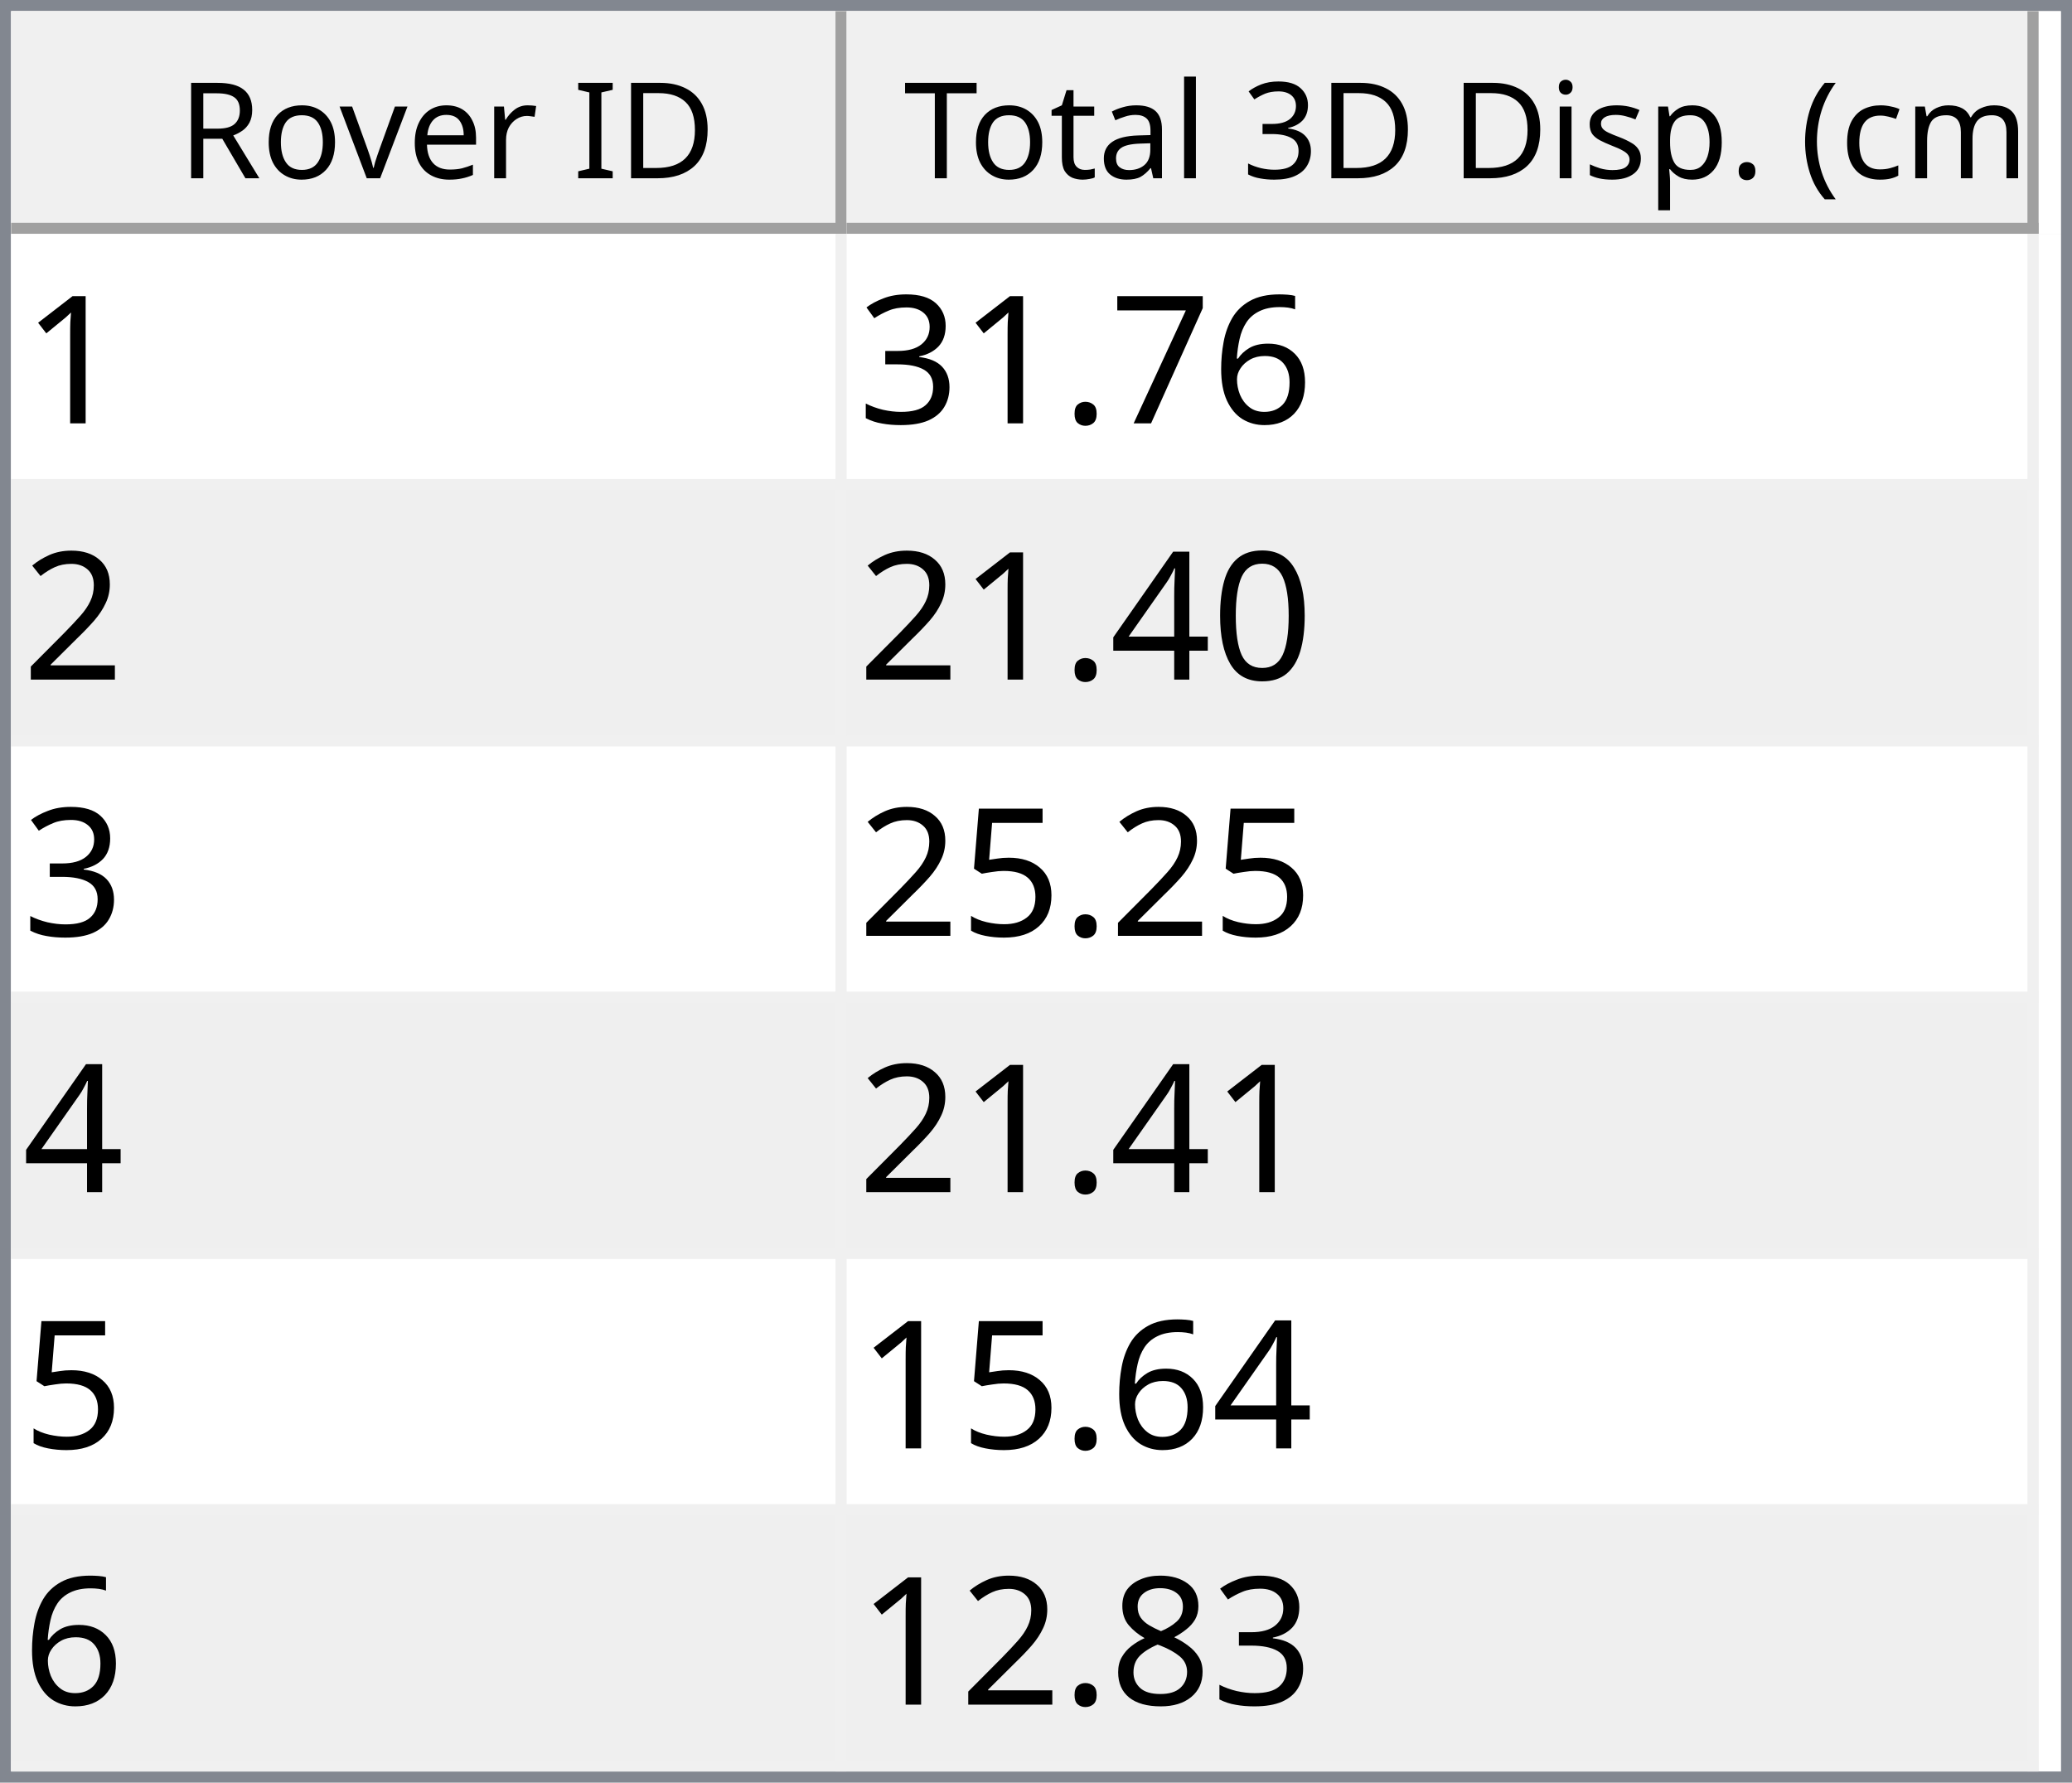
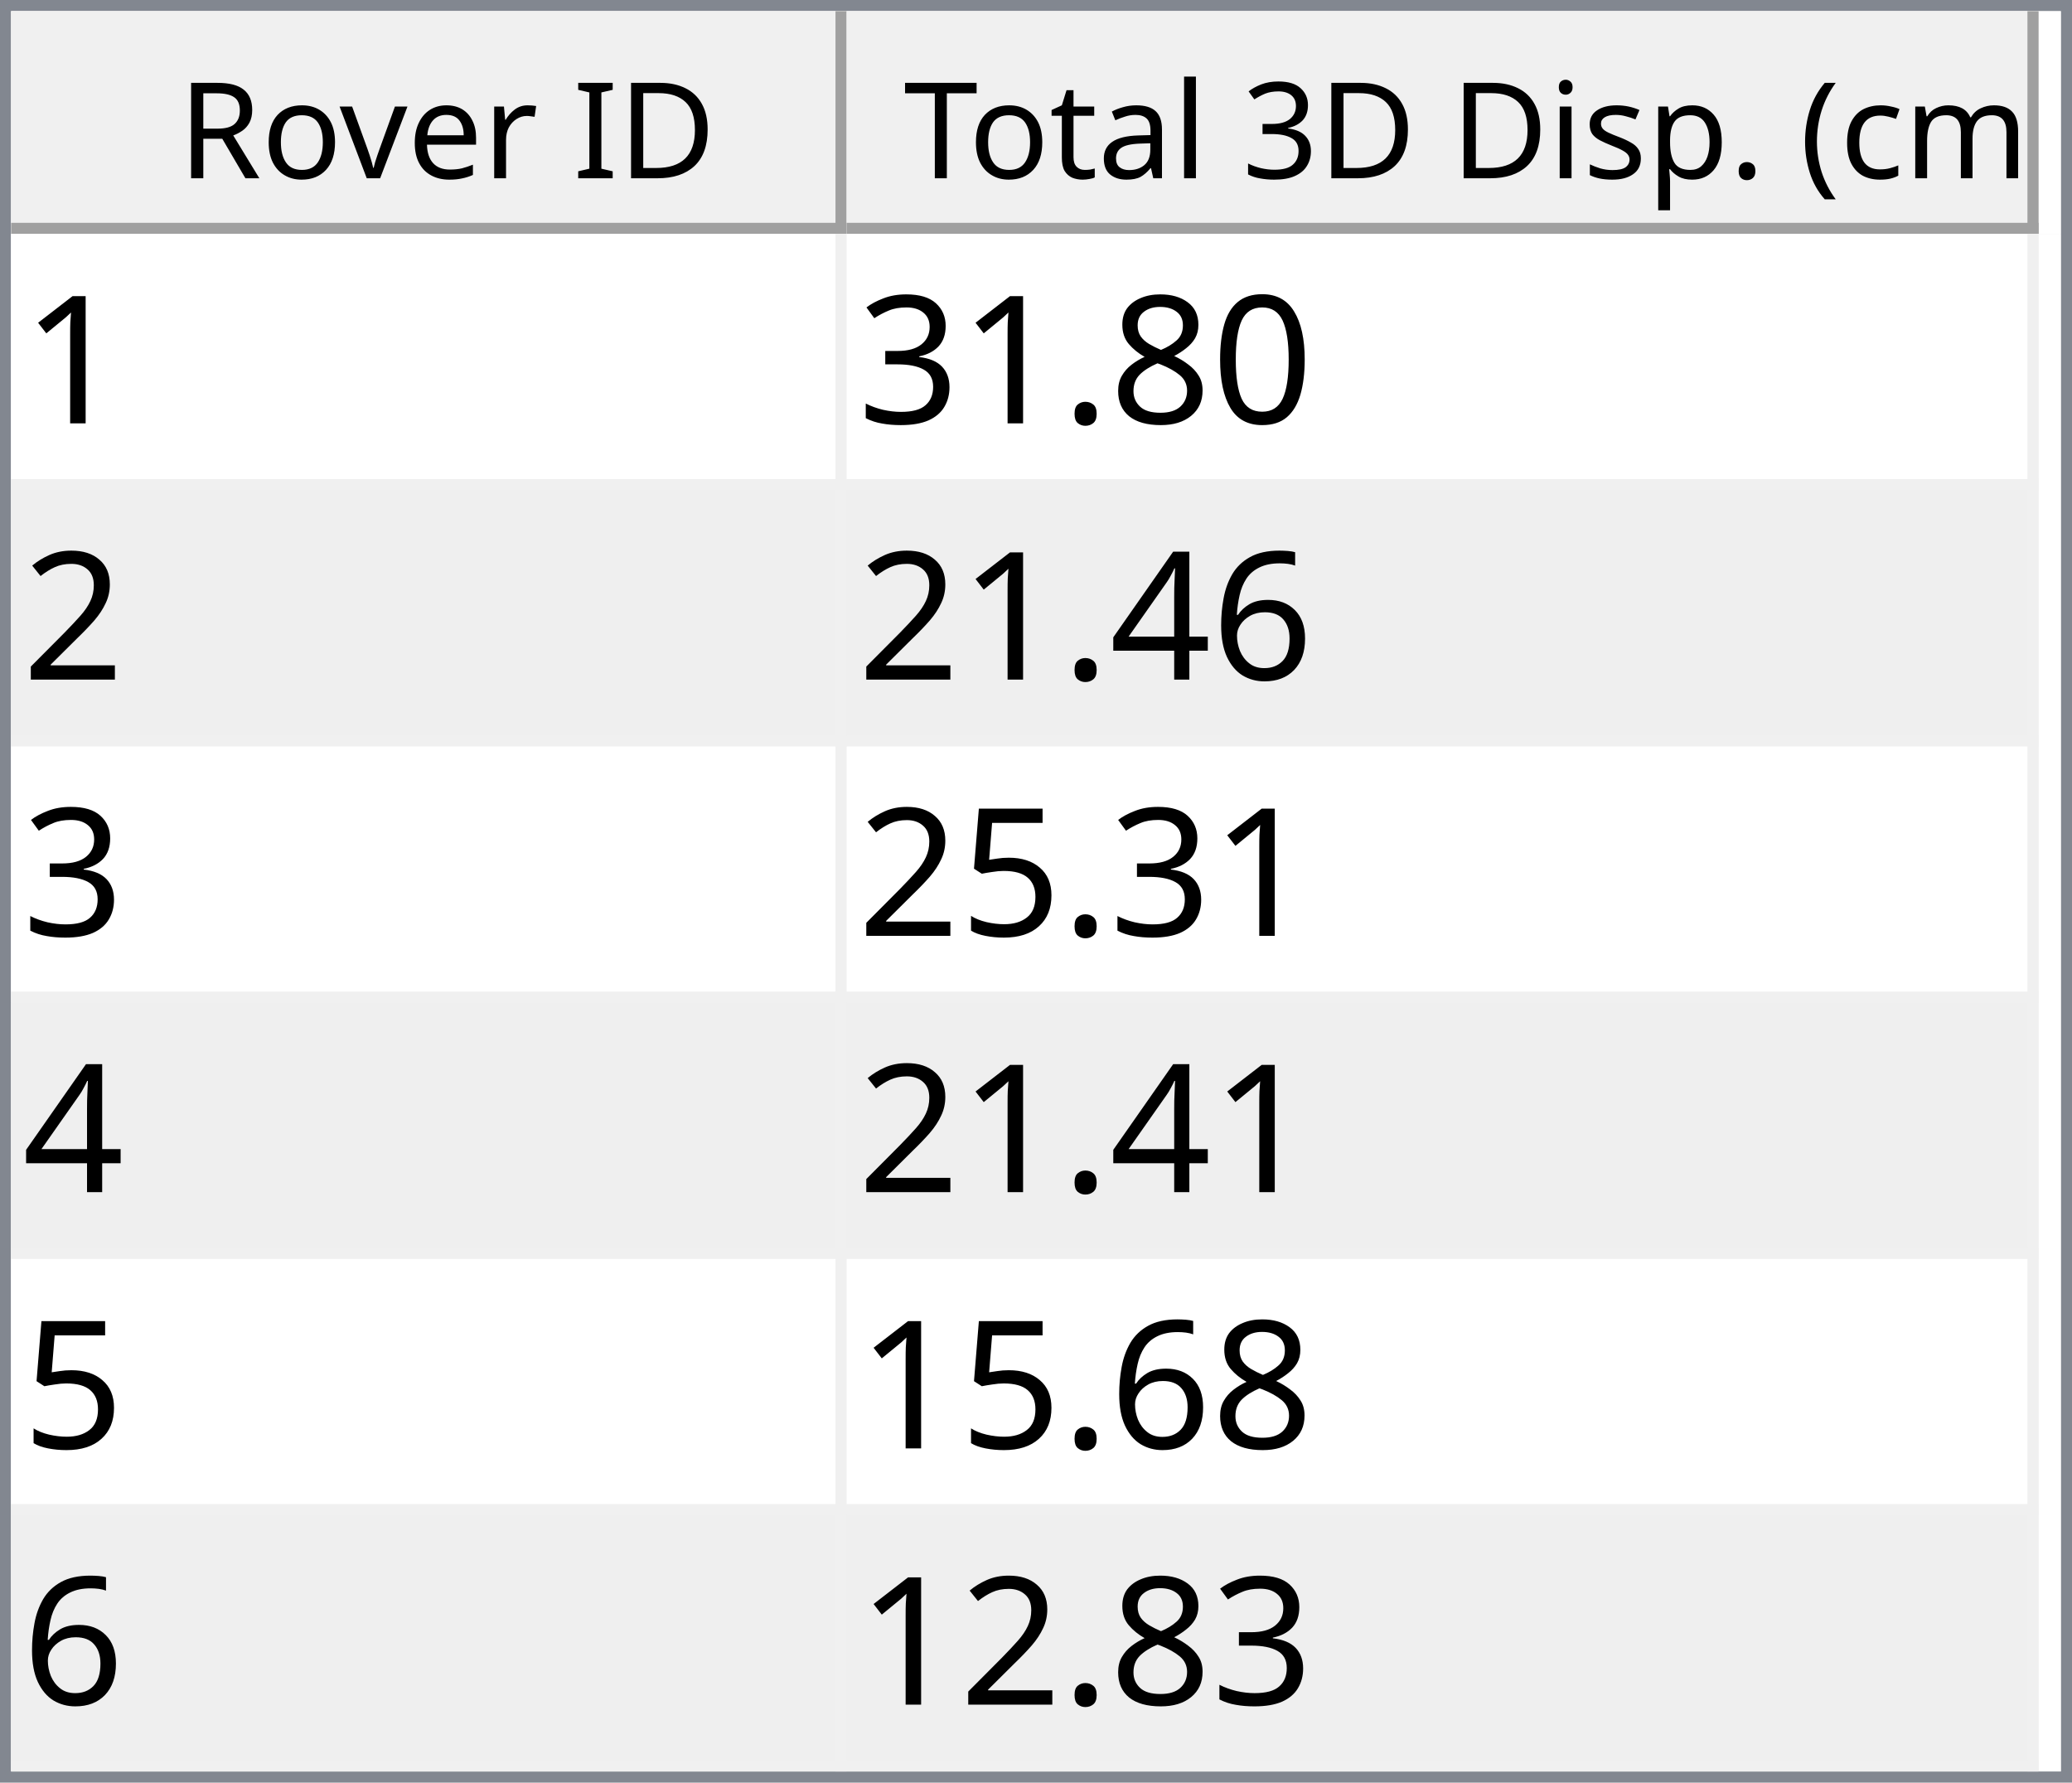
<svg xmlns="http://www.w3.org/2000/svg" style="fill-opacity:1; color-rendering:auto; color-interpolation:auto; text-rendering:auto; stroke:black; stroke-linecap:square; stroke-miterlimit:10; shape-rendering:auto; stroke-opacity:1; fill:black; stroke-dasharray:none; font-weight:normal; stroke-width:1; font-family:'Dialog'; font-style:normal; stroke-linejoin:miter; font-size:12px; stroke-dashoffset:0; image-rendering:auto;" width="186" height="160">
  <defs id="genericDefs" />
  <g>
    <defs id="defs1">
      <clipPath clipPathUnits="userSpaceOnUse" id="clipPath1">
        <path d="M0 0 L186 0 L186 160 L0 160 L0 0 Z" />
      </clipPath>
      <clipPath clipPathUnits="userSpaceOnUse" id="clipPath2">
        <path d="M0 0 L0 160 L186 160 L186 0 Z" />
      </clipPath>
      <clipPath clipPathUnits="userSpaceOnUse" id="clipPath3">
        <path d="M0 0 L0 20 L184 20 L184 0 Z" />
      </clipPath>
      <clipPath clipPathUnits="userSpaceOnUse" id="clipPath4">
        <path d="M0 0 L0 20 L75 20 L75 0 Z" />
      </clipPath>
      <clipPath clipPathUnits="userSpaceOnUse" id="clipPath5">
        <path d="M1 1 L1 19 L74 19 L74 1 Z" />
      </clipPath>
      <clipPath clipPathUnits="userSpaceOnUse" id="clipPath6">
        <path d="M0 0 L0 18 L73 18 L73 0 Z" />
      </clipPath>
      <clipPath clipPathUnits="userSpaceOnUse" id="clipPath7">
        <path d="M-0.5 -0.5 L-0.5 19.5 L74.5 19.5 L74.5 -0.5 Z" />
      </clipPath>
      <clipPath clipPathUnits="userSpaceOnUse" id="clipPath8">
        <path d="M0 0 L0 20 L107 20 L107 0 Z" />
      </clipPath>
      <clipPath clipPathUnits="userSpaceOnUse" id="clipPath9">
        <path d="M1 1 L1 19 L106 19 L106 1 Z" />
      </clipPath>
      <clipPath clipPathUnits="userSpaceOnUse" id="clipPath10">
        <path d="M0 0 L0 18 L105 18 L105 0 Z" />
      </clipPath>
      <clipPath clipPathUnits="userSpaceOnUse" id="clipPath11">
        <path d="M-0.5 -0.5 L-0.5 19.5 L106.5 19.5 L106.5 -0.5 Z" />
      </clipPath>
      <clipPath clipPathUnits="userSpaceOnUse" id="clipPath12">
        <path d="M0 0 L0 138 L184 138 L184 0 Z" />
      </clipPath>
      <clipPath clipPathUnits="userSpaceOnUse" id="clipPath13">
        <path d="M0 0 L0 138 L182 138 L182 0 Z" />
      </clipPath>
      <clipPath clipPathUnits="userSpaceOnUse" id="clipPath14">
        <path d="M-0.5 -0.5 L-0.5 137.5 L181.5 137.5 L181.5 -0.5 Z" />
      </clipPath>
      <clipPath clipPathUnits="userSpaceOnUse" id="clipPath15">
        <path d="M0 0 L0 22 L74 22 L74 0 Z" />
      </clipPath>
      <clipPath clipPathUnits="userSpaceOnUse" id="clipPath16">
        <path d="M0 0 L0 22 L106 22 L106 0 Z" />
      </clipPath>
      <font horiz-adv-x="64.551" id="font1">
        <font-face ascent="107.91" descent="25.098" units-per-em="100" style="font-style:normal; font-family:Segoe UI; font-weight:normal;" />
        <missing-glyph horiz-adv-x="64.551" d="M8.109 0 L8.109 68.266 L56.453 68.266 L56.453 0 L8.109 0 ZM15.328 7.234 L49.219 7.234 L49.219 61.031 L15.328 61.031 L15.328 7.234 Z" />
        <glyph unicode="D" horiz-adv-x="70.117" d="M9.188 0 L9.188 70.016 L28.516 70.016 Q65.531 70.016 65.531 35.891 Q65.531 19.672 55.25 9.836 Q44.969 0 27.734 0 L9.188 0 ZM17.391 62.594 L17.391 7.422 L27.828 7.422 Q41.609 7.422 49.273 14.797 Q56.938 22.172 56.938 35.688 Q56.938 62.594 28.328 62.594 L17.391 62.594 Z" />
        <glyph unicode="I" horiz-adv-x="26.611" d="M17.391 0 L9.188 0 L9.188 70.016 L17.391 70.016 L17.391 0 Z" />
        <glyph unicode=" " horiz-adv-x="27.393" d="" />
        <glyph unicode="r" horiz-adv-x="34.766" d="M34.188 41.891 Q32.078 43.5 28.125 43.5 Q23 43.5 19.555 38.672 Q16.109 33.844 16.109 25.484 L16.109 0 L8.109 0 L8.109 50 L16.109 50 L16.109 39.703 L16.312 39.703 Q18.016 44.969 21.531 47.922 Q25.047 50.875 29.391 50.875 Q32.516 50.875 34.188 50.203 L34.188 41.891 Z" />
        <glyph unicode="e" horiz-adv-x="52.295" d="M48.297 23 L12.984 23 Q13.188 14.656 17.484 10.109 Q21.781 5.562 29.297 5.562 Q37.75 5.562 44.828 11.141 L44.828 3.609 Q38.234 -1.172 27.391 -1.172 Q16.797 -1.172 10.742 5.641 Q4.688 12.453 4.688 24.812 Q4.688 36.469 11.305 43.82 Q17.922 51.172 27.734 51.172 Q37.547 51.172 42.922 44.828 Q48.297 38.484 48.297 27.203 L48.297 23 ZM40.094 29.781 Q40.047 36.719 36.75 40.578 Q33.453 44.438 27.594 44.438 Q21.922 44.438 17.969 40.383 Q14.016 36.328 13.094 29.781 L40.094 29.781 Z" />
        <glyph unicode="v" horiz-adv-x="47.9" d="M47.406 50 L27.484 0 L19.625 0 L0.688 50 L9.469 50 L22.172 13.672 Q23.578 9.672 23.922 6.688 L24.125 6.688 Q24.609 10.453 25.688 13.484 L38.969 50 L47.406 50 Z" />
        <glyph unicode="o" horiz-adv-x="58.594" d="M29 -1.172 Q17.922 -1.172 11.305 5.836 Q4.688 12.844 4.688 24.422 Q4.688 37.016 11.57 44.094 Q18.453 51.172 30.172 51.172 Q41.359 51.172 47.633 44.289 Q53.906 37.406 53.906 25.203 Q53.906 13.234 47.141 6.031 Q40.375 -1.172 29 -1.172 ZM29.594 44.438 Q21.875 44.438 17.383 39.188 Q12.891 33.938 12.891 24.703 Q12.891 15.828 17.43 10.695 Q21.969 5.562 29.594 5.562 Q37.359 5.562 41.531 10.594 Q45.703 15.625 45.703 24.906 Q45.703 34.281 41.531 39.359 Q37.359 44.438 29.594 44.438 Z" />
        <glyph unicode="R" horiz-adv-x="59.814" d="M59.375 0 L49.609 0 L37.891 19.625 Q36.281 22.359 34.766 24.289 Q33.25 26.219 31.664 27.438 Q30.078 28.656 28.25 29.219 Q26.422 29.781 24.125 29.781 L17.391 29.781 L17.391 0 L9.188 0 L9.188 70.016 L30.078 70.016 Q34.672 70.016 38.555 68.867 Q42.438 67.719 45.289 65.375 Q48.141 63.031 49.758 59.547 Q51.375 56.062 51.375 51.375 Q51.375 47.703 50.273 44.656 Q49.172 41.609 47.148 39.211 Q45.125 36.812 42.266 35.133 Q39.406 33.453 35.844 32.516 L35.844 32.328 Q37.594 31.547 38.891 30.547 Q40.188 29.547 41.359 28.18 Q42.531 26.812 43.68 25.078 Q44.828 23.344 46.234 21.047 L59.375 0 ZM17.391 62.594 L17.391 37.203 L28.516 37.203 Q31.594 37.203 34.203 38.133 Q36.812 39.062 38.719 40.797 Q40.625 42.531 41.703 45.047 Q42.781 47.562 42.781 50.688 Q42.781 56.297 39.141 59.445 Q35.5 62.594 28.609 62.594 L17.391 62.594 Z" />
        <glyph unicode=")" horiz-adv-x="30.176" d="M8.297 -15.922 L1.172 -15.922 Q16.406 2.344 16.406 26.812 Q16.406 51.469 1.078 70.016 L8.297 70.016 Q23.531 52.156 23.531 26.703 Q23.531 1.375 8.297 -15.922 Z" />
        <glyph unicode="m" horiz-adv-x="86.133" d="M79.109 0 L71.094 0 L71.094 28.719 Q71.094 37.016 68.531 40.727 Q65.969 44.438 59.906 44.438 Q54.781 44.438 51.195 39.75 Q47.609 35.062 47.609 28.516 L47.609 0 L39.594 0 L39.594 29.688 Q39.594 44.438 28.219 44.438 Q22.953 44.438 19.531 40.016 Q16.109 35.594 16.109 28.516 L16.109 0 L8.109 0 L8.109 50 L16.109 50 L16.109 42.094 L16.312 42.094 Q21.625 51.172 31.844 51.172 Q36.969 51.172 40.773 48.312 Q44.578 45.453 46 40.828 Q51.562 51.172 62.594 51.172 Q79.109 51.172 79.109 30.812 L79.109 0 Z" />
        <glyph unicode="c" horiz-adv-x="46.191" d="M42.188 2.297 Q36.422 -1.172 28.516 -1.172 Q17.828 -1.172 11.258 5.789 Q4.688 12.75 4.688 23.828 Q4.688 36.188 11.766 43.68 Q18.844 51.172 30.672 51.172 Q37.25 51.172 42.281 48.734 L42.281 40.531 Q36.719 44.438 30.375 44.438 Q22.703 44.438 17.797 38.945 Q12.891 33.453 12.891 24.516 Q12.891 15.719 17.508 10.641 Q22.125 5.562 29.891 5.562 Q36.422 5.562 42.188 9.906 L42.188 2.297 Z" />
        <glyph unicode="(" horiz-adv-x="30.176" d="M29.109 -15.922 L21.969 -15.922 Q6.844 1.375 6.844 26.703 Q6.844 52.156 21.969 70.016 L29.203 70.016 Q13.875 51.469 13.875 26.812 Q13.875 2.344 29.109 -15.922 Z" />
        <glyph unicode="." horiz-adv-x="21.68" d="M10.891 -1.078 Q8.641 -1.078 7.055 0.539 Q5.469 2.156 5.469 4.391 Q5.469 6.641 7.055 8.273 Q8.641 9.906 10.891 9.906 Q13.188 9.906 14.797 8.273 Q16.406 6.641 16.406 4.391 Q16.406 2.156 14.797 0.539 Q13.188 -1.078 10.891 -1.078 Z" />
        <glyph unicode="p" horiz-adv-x="58.789" d="M16.312 7.234 L16.109 7.234 L16.109 -23 L8.109 -23 L8.109 50 L16.109 50 L16.109 41.219 L16.312 41.219 Q22.219 51.172 33.594 51.172 Q43.266 51.172 48.688 44.461 Q54.109 37.75 54.109 26.469 Q54.109 13.922 48 6.375 Q41.891 -1.172 31.297 -1.172 Q21.578 -1.172 16.312 7.234 ZM16.109 27.391 L16.109 20.406 Q16.109 14.203 20.141 9.883 Q24.172 5.562 30.375 5.562 Q37.641 5.562 41.773 11.133 Q45.906 16.703 45.906 26.609 Q45.906 34.969 42.047 39.703 Q38.188 44.438 31.594 44.438 Q24.609 44.438 20.359 39.578 Q16.109 34.719 16.109 27.391 Z" />
        <glyph unicode="s" horiz-adv-x="42.432" d="M5.078 1.812 L5.078 10.406 Q11.625 5.562 19.484 5.562 Q30.031 5.562 30.031 12.594 Q30.031 14.594 29.125 15.992 Q28.219 17.391 26.68 18.461 Q25.141 19.531 23.07 20.383 Q21 21.234 18.609 22.172 Q15.281 23.484 12.766 24.828 Q10.25 26.172 8.57 27.859 Q6.891 29.547 6.031 31.695 Q5.172 33.844 5.172 36.719 Q5.172 40.234 6.789 42.945 Q8.406 45.656 11.086 47.484 Q13.766 49.312 17.211 50.242 Q20.656 51.172 24.312 51.172 Q30.812 51.172 35.938 48.922 L35.938 40.828 Q30.422 44.438 23.25 44.438 Q21 44.438 19.195 43.922 Q17.391 43.406 16.094 42.477 Q14.797 41.547 14.086 40.258 Q13.375 38.969 13.375 37.406 Q13.375 35.453 14.086 34.133 Q14.797 32.812 16.164 31.789 Q17.531 30.766 19.484 29.938 Q21.438 29.109 23.922 28.125 Q27.25 26.859 29.883 25.516 Q32.516 24.172 34.375 22.484 Q36.234 20.797 37.234 18.602 Q38.234 16.406 38.234 13.375 Q38.234 9.672 36.602 6.938 Q34.969 4.203 32.234 2.398 Q29.5 0.594 25.93 -0.289 Q22.359 -1.172 18.453 -1.172 Q10.75 -1.172 5.078 1.812 Z" />
        <glyph unicode="i" horiz-adv-x="24.219" d="M12.203 62.703 Q10.062 62.703 8.547 64.164 Q7.031 65.625 7.031 67.875 Q7.031 70.125 8.547 71.609 Q10.062 73.094 12.203 73.094 Q14.406 73.094 15.945 71.609 Q17.484 70.125 17.484 67.875 Q17.484 65.719 15.945 64.211 Q14.406 62.703 12.203 62.703 ZM16.109 0 L8.109 0 L8.109 50 L16.109 50 L16.109 0 Z" />
        <glyph unicode="3" horiz-adv-x="53.906" d="M46.531 19.828 Q46.531 15.094 44.75 11.211 Q42.969 7.328 39.719 4.57 Q36.469 1.812 31.93 0.297 Q27.391 -1.219 21.922 -1.219 Q11.922 -1.219 6 2.594 L6 11.188 Q13.094 5.609 22.219 5.609 Q25.875 5.609 28.828 6.539 Q31.781 7.469 33.906 9.227 Q36.031 10.984 37.18 13.477 Q38.328 15.969 38.328 19.094 Q38.328 32.812 18.797 32.812 L12.984 32.812 L12.984 39.594 L18.5 39.594 Q35.797 39.594 35.797 52.484 Q35.797 64.406 22.609 64.406 Q15.188 64.406 8.688 59.422 L8.688 67.188 Q15.375 71.188 24.609 71.188 Q29 71.188 32.57 69.969 Q36.141 68.75 38.68 66.555 Q41.219 64.359 42.609 61.281 Q44 58.203 44 54.5 Q44 40.672 30.031 36.719 L30.031 36.531 Q33.594 36.141 36.625 34.797 Q39.656 33.453 41.852 31.305 Q44.047 29.156 45.289 26.25 Q46.531 23.344 46.531 19.828 Z" />
        <glyph unicode="l" horiz-adv-x="24.219" d="M16.109 0 L8.109 0 L8.109 74.031 L16.109 74.031 L16.109 0 Z" />
        <glyph unicode="a" horiz-adv-x="50.879" d="M43.891 0 L35.891 0 L35.891 7.812 L35.688 7.812 Q30.469 -1.172 20.312 -1.172 Q12.844 -1.172 8.617 2.781 Q4.391 6.734 4.391 13.281 Q4.391 27.297 20.906 29.594 L35.891 31.688 Q35.891 44.438 25.594 44.438 Q16.547 44.438 9.281 38.281 L9.281 46.484 Q16.656 51.172 26.266 51.172 Q43.891 51.172 43.891 32.516 L43.891 0 ZM35.891 25.297 L23.828 23.641 Q18.266 22.859 15.43 20.875 Q12.594 18.891 12.594 13.875 Q12.594 10.203 15.211 7.883 Q17.828 5.562 22.172 5.562 Q28.125 5.562 32.008 9.742 Q35.891 13.922 35.891 20.312 L35.891 25.297 Z" />
        <glyph unicode="t" horiz-adv-x="33.887" d="M31.297 0.484 Q28.469 -1.078 23.828 -1.078 Q10.688 -1.078 10.688 13.578 L10.688 43.172 L2.094 43.172 L2.094 50 L10.688 50 L10.688 62.203 L18.703 64.797 L18.703 50 L31.297 50 L31.297 43.172 L18.703 43.172 L18.703 14.984 Q18.703 9.969 20.414 7.82 Q22.125 5.672 26.078 5.672 Q29.109 5.672 31.297 7.328 L31.297 0.484 Z" />
        <glyph unicode="T" horiz-adv-x="52.393" d="M50.594 62.594 L30.375 62.594 L30.375 0 L22.172 0 L22.172 62.594 L2 62.594 L2 70.016 L50.594 70.016 L50.594 62.594 Z" />
      </font>
      <font horiz-adv-x="75.0" id="font2">
        <font-face ascent="100.537" descent="21.973" units-per-em="100" style="font-style:normal; font-family:sans-serif; font-weight:normal;" />
        <missing-glyph horiz-adv-x="75.0" d="M12.5 0 L12.5 62.5 L62.5 62.5 L62.5 0 L12.5 0 ZM14.062 1.562 L60.938 1.562 L60.938 60.938 L14.062 60.938 L14.062 1.562 Z" />
        <glyph unicode="1" horiz-adv-x="55.615" d="M37.25 0 L28.469 0 L28.469 56 Q25.297 52.984 20.141 49.953 Q14.984 46.922 10.891 45.406 L10.891 53.906 Q18.266 57.375 23.781 62.305 Q29.297 67.234 31.594 71.875 L37.25 71.875 L37.25 0 Z" />
-         <glyph unicode="6" horiz-adv-x="55.615" d="M49.75 54.047 L41.016 53.375 Q39.844 58.547 37.703 60.891 Q34.125 64.656 28.906 64.656 Q24.703 64.656 21.531 62.312 Q17.391 59.281 14.992 53.469 Q12.594 47.656 12.5 36.922 Q15.672 41.75 20.266 44.094 Q24.859 46.438 29.891 46.438 Q38.672 46.438 44.852 39.969 Q51.031 33.5 51.031 23.25 Q51.031 16.5 48.125 10.719 Q45.219 4.938 40.141 1.859 Q35.062 -1.219 28.609 -1.219 Q17.625 -1.219 10.695 6.859 Q3.766 14.938 3.766 33.5 Q3.766 54.25 11.422 63.672 Q18.109 71.875 29.438 71.875 Q37.891 71.875 43.289 67.141 Q48.688 62.406 49.75 54.047 ZM13.875 23.188 Q13.875 18.656 15.797 14.508 Q17.719 10.359 21.188 8.18 Q24.656 6 28.469 6 Q34.031 6 38.039 10.492 Q42.047 14.984 42.047 22.703 Q42.047 30.125 38.086 34.398 Q34.125 38.672 28.125 38.672 Q22.172 38.672 18.023 34.398 Q13.875 30.125 13.875 23.188 Z" />
-         <glyph unicode="7" horiz-adv-x="55.615" d="M4.734 62.203 L4.734 70.656 L51.078 70.656 L51.078 63.812 Q44.234 56.547 37.523 44.484 Q30.812 32.422 27.156 19.672 Q24.516 10.688 23.781 0 L14.75 0 Q14.891 8.453 18.062 20.414 Q21.234 32.375 27.172 43.484 Q33.109 54.594 39.797 62.203 L4.734 62.203 Z" />
+         <glyph unicode="0" horiz-adv-x="55.615" d="M4.156 35.297 Q4.156 48 6.766 55.742 Q9.375 63.484 14.523 67.68 Q19.672 71.875 27.484 71.875 Q33.25 71.875 37.594 69.555 Q41.938 67.234 44.773 62.867 Q47.609 58.5 49.219 52.227 Q50.828 45.953 50.828 35.297 Q50.828 22.703 48.242 14.969 Q45.656 7.234 40.508 3.008 Q35.359 -1.219 27.484 -1.219 Q17.141 -1.219 11.234 6.203 Q4.156 15.141 4.156 35.297 ZM13.188 35.297 Q13.188 17.672 17.312 11.836 Q21.438 6 27.484 6 Q33.547 6 37.672 11.859 Q41.797 17.719 41.797 35.297 Q41.797 52.984 37.672 58.789 Q33.547 64.594 27.391 64.594 Q21.344 64.594 17.719 59.469 Q13.188 52.938 13.188 35.297 Z" />
+         <glyph unicode="8" horiz-adv-x="55.615" d="M17.672 38.812 Q12.203 40.828 9.57 44.539 Q6.938 48.25 6.938 53.422 Q6.938 61.234 12.555 66.555 Q18.172 71.875 27.484 71.875 Q36.859 71.875 42.578 66.43 Q48.297 60.984 48.297 53.172 Q48.297 48.188 45.68 44.508 Q43.062 40.828 37.75 38.812 Q44.344 36.672 47.781 31.883 Q51.219 27.094 51.219 20.453 Q51.219 11.281 44.727 5.031 Q38.234 -1.219 27.641 -1.219 Q17.047 -1.219 10.547 5.055 Q4.047 11.328 4.047 20.703 Q4.047 27.688 7.594 32.398 Q11.141 37.109 17.672 38.812 ZM15.922 53.719 Q15.922 48.641 19.195 45.414 Q22.469 42.188 27.688 42.188 Q32.766 42.188 36.016 45.383 Q39.266 48.578 39.266 53.219 Q39.266 58.062 35.914 61.359 Q32.562 64.656 27.594 64.656 Q22.562 64.656 19.242 61.43 Q15.922 58.203 15.922 53.719 ZM13.094 20.656 Q13.094 16.891 14.875 13.375 Q16.656 9.859 20.172 7.93 Q23.688 6 27.734 6 Q34.031 6 38.133 10.055 Q42.234 14.109 42.234 20.359 Q42.234 26.703 38.016 30.859 Q33.797 35.016 27.438 35.016 Q21.234 35.016 17.164 30.914 Q13.094 26.812 13.094 20.656 Z" />
        <glyph unicode="." horiz-adv-x="27.783" d="M9.078 0 L9.078 10.016 L19.094 10.016 L19.094 0 L9.078 0 Z" />
        <glyph unicode="3" horiz-adv-x="55.615" d="M4.203 18.891 L12.984 20.062 Q14.5 12.594 18.141 9.297 Q21.781 6 27 6 Q33.203 6 37.477 10.297 Q41.75 14.594 41.75 20.953 Q41.75 27 37.797 30.93 Q33.844 34.859 27.734 34.859 Q25.25 34.859 21.531 33.891 L22.516 41.609 Q23.391 41.5 23.922 41.5 Q29.547 41.5 34.039 44.43 Q38.531 47.359 38.531 53.469 Q38.531 58.297 35.258 61.477 Q31.984 64.656 26.812 64.656 Q21.688 64.656 18.266 61.43 Q14.844 58.203 13.875 51.766 L5.078 53.328 Q6.688 62.156 12.398 67.016 Q18.109 71.875 26.609 71.875 Q32.469 71.875 37.398 69.359 Q42.328 66.844 44.945 62.5 Q47.562 58.156 47.562 53.266 Q47.562 48.641 45.07 44.828 Q42.578 41.016 37.703 38.766 Q44.047 37.312 47.562 32.695 Q51.078 28.078 51.078 21.141 Q51.078 11.766 44.242 5.25 Q37.406 -1.266 26.953 -1.266 Q17.531 -1.266 11.305 4.352 Q5.078 9.969 4.203 18.891 Z" />
        <glyph unicode="2" horiz-adv-x="55.615" d="M50.344 8.453 L50.344 0 L3.031 0 Q2.938 3.172 4.047 6.109 Q5.859 10.938 9.836 15.625 Q13.812 20.312 21.344 26.469 Q33.016 36.031 37.117 41.625 Q41.219 47.219 41.219 52.203 Q41.219 57.422 37.477 61.008 Q33.734 64.594 27.734 64.594 Q21.391 64.594 17.578 60.789 Q13.766 56.984 13.719 50.25 L4.688 51.172 Q5.609 61.281 11.664 66.578 Q17.719 71.875 27.938 71.875 Q38.234 71.875 44.242 66.164 Q50.25 60.453 50.25 52 Q50.25 47.703 48.492 43.555 Q46.734 39.406 42.656 34.812 Q38.578 30.219 29.109 22.219 Q21.188 15.578 18.945 13.211 Q16.703 10.844 15.234 8.453 L50.344 8.453 Z" />
-         <glyph unicode="0" horiz-adv-x="55.615" d="M4.156 35.297 Q4.156 48 6.766 55.742 Q9.375 63.484 14.523 67.68 Q19.672 71.875 27.484 71.875 Q33.25 71.875 37.594 69.555 Q41.938 67.234 44.773 62.867 Q47.609 58.5 49.219 52.227 Q50.828 45.953 50.828 35.297 Q50.828 22.703 48.242 14.969 Q45.656 7.234 40.508 3.008 Q35.359 -1.219 27.484 -1.219 Q17.141 -1.219 11.234 6.203 Q4.156 15.141 4.156 35.297 ZM13.188 35.297 Q13.188 17.672 17.312 11.836 Q21.438 6 27.484 6 Q33.547 6 37.672 11.859 Q41.797 17.719 41.797 35.297 Q41.797 52.984 37.672 58.789 Q33.547 64.594 27.391 64.594 Q21.344 64.594 17.719 59.469 Q13.188 52.938 13.188 35.297 Z" />
+         <glyph unicode="6" horiz-adv-x="55.615" d="M49.75 54.047 L41.016 53.375 Q39.844 58.547 37.703 60.891 Q34.125 64.656 28.906 64.656 Q24.703 64.656 21.531 62.312 Q17.391 59.281 14.992 53.469 Q12.594 47.656 12.5 36.922 Q15.672 41.75 20.266 44.094 Q24.859 46.438 29.891 46.438 Q38.672 46.438 44.852 39.969 Q51.031 33.5 51.031 23.25 Q51.031 16.5 48.125 10.719 Q45.219 4.938 40.141 1.859 Q35.062 -1.219 28.609 -1.219 Q17.625 -1.219 10.695 6.859 Q3.766 14.938 3.766 33.5 Q3.766 54.25 11.422 63.672 Q18.109 71.875 29.438 71.875 Q37.891 71.875 43.289 67.141 Q48.688 62.406 49.75 54.047 ZM13.875 23.188 Q13.875 18.656 15.797 14.508 Q17.719 10.359 21.188 8.18 Q24.656 6 28.469 6 Q34.031 6 38.039 10.492 Q42.047 14.984 42.047 22.703 Q42.047 30.125 38.086 34.398 Q34.125 38.672 28.125 38.672 Q22.172 38.672 18.023 34.398 Q13.875 30.125 13.875 23.188 Z" />
        <glyph unicode="4" horiz-adv-x="55.615" d="M32.328 0 L32.328 17.141 L1.266 17.141 L1.266 25.203 L33.938 71.578 L41.109 71.578 L41.109 25.203 L50.781 25.203 L50.781 17.141 L41.109 17.141 L41.109 0 L32.328 0 ZM32.328 25.203 L32.328 57.469 L9.906 25.203 L32.328 25.203 Z" />
        <glyph unicode="5" horiz-adv-x="55.615" d="M4.156 18.75 L13.375 19.531 Q14.406 12.797 18.141 9.398 Q21.875 6 27.156 6 Q33.5 6 37.891 10.789 Q42.281 15.578 42.281 23.484 Q42.281 31 38.062 35.352 Q33.844 39.703 27 39.703 Q22.75 39.703 19.336 37.773 Q15.922 35.844 13.969 32.766 L5.719 33.844 L12.641 70.609 L48.25 70.609 L48.25 62.203 L19.672 62.203 L15.828 42.969 Q22.266 47.469 29.344 47.469 Q38.719 47.469 45.164 40.969 Q51.609 34.469 51.609 24.266 Q51.609 14.547 45.953 7.469 Q39.062 -1.219 27.156 -1.219 Q17.391 -1.219 11.211 4.25 Q5.031 9.719 4.156 18.75 Z" />
-         <glyph unicode="8" horiz-adv-x="55.615" d="M17.672 38.812 Q12.203 40.828 9.57 44.539 Q6.938 48.25 6.938 53.422 Q6.938 61.234 12.555 66.555 Q18.172 71.875 27.484 71.875 Q36.859 71.875 42.578 66.43 Q48.297 60.984 48.297 53.172 Q48.297 48.188 45.68 44.508 Q43.062 40.828 37.75 38.812 Q44.344 36.672 47.781 31.883 Q51.219 27.094 51.219 20.453 Q51.219 11.281 44.727 5.031 Q38.234 -1.219 27.641 -1.219 Q17.047 -1.219 10.547 5.055 Q4.047 11.328 4.047 20.703 Q4.047 27.688 7.594 32.398 Q11.141 37.109 17.672 38.812 ZM15.922 53.719 Q15.922 48.641 19.195 45.414 Q22.469 42.188 27.688 42.188 Q32.766 42.188 36.016 45.383 Q39.266 48.578 39.266 53.219 Q39.266 58.062 35.914 61.359 Q32.562 64.656 27.594 64.656 Q22.562 64.656 19.242 61.43 Q15.922 58.203 15.922 53.719 ZM13.094 20.656 Q13.094 16.891 14.875 13.375 Q16.656 9.859 20.172 7.93 Q23.688 6 27.734 6 Q34.031 6 38.133 10.055 Q42.234 14.109 42.234 20.359 Q42.234 26.703 38.016 30.859 Q33.797 35.016 27.438 35.016 Q21.234 35.016 17.164 30.914 Q13.094 26.812 13.094 20.656 Z" />
      </font>
    </defs>
    <g style="fill:white; stroke:white;">
      <rect x="0" y="0" width="186" style="clip-path:url(#clipPath1); stroke:none;" height="160" />
    </g>
    <g style="fill:white; text-rendering:optimizeSpeed; color-rendering:optimizeSpeed; image-rendering:optimizeSpeed; shape-rendering:crispEdges; stroke:white; color-interpolation:sRGB;">
      <rect x="0" width="186" height="160" y="0" style="stroke:none;" />
      <path style="stroke:none;" d="M0 160 L186 160 L186 0 L0 0 Z" />
    </g>
    <g style="fill:rgb(240,240,240); font-family:'Segoe UI'; stroke:rgb(240,240,240);">
      <rect x="0" y="0" width="186" style="clip-path:url(#clipPath2); stroke:none;" height="160" />
    </g>
    <g style="fill:rgb(130,135,144); font-family:'Segoe UI'; stroke:rgb(130,135,144);">
      <path d="M0 0 L186 0 L186 160 L0 160 L0 0 ZM1 1 L185 1 L185 159 L1 159 L1 1 Z" style="fill-rule:evenodd; clip-path:url(#clipPath2); stroke:none;" />
    </g>
    <g style="fill:white; font-family:'Segoe UI'; stroke:white;" transform="translate(1,1)">
      <rect x="0" y="0" width="184" style="clip-path:url(#clipPath3); stroke:none;" height="20" />
    </g>
    <g style="fill:rgb(240,240,240); font-family:'Segoe UI'; stroke:rgb(240,240,240);" transform="translate(1,1)">
      <rect x="0" y="0" width="75" style="clip-path:url(#clipPath4); stroke:none;" height="20" />
    </g>
    <g style="font-family:'Segoe UI';" transform="translate(2,2)">
      <text x="14" xml:space="preserve" y="14" style="clip-path:url(#clipPath6); stroke:none;">Rover ID</text>
    </g>
    <g style="fill:rgb(160,160,160); font-family:'Segoe UI'; stroke:rgb(160,160,160); stroke-linejoin:bevel;" transform="translate(1.5,1.5)">
      <line x1="74" x2="74" y1="0" style="fill:none; clip-path:url(#clipPath7);" y2="19" />
    </g>
    <g style="fill:rgb(160,160,160); font-family:'Segoe UI'; stroke:rgb(160,160,160); stroke-linejoin:bevel;" transform="matrix(1,0,0,1,1,1) translate(0.5,0.5)">
      <line x1="0" x2="74" y1="19" style="fill:none; clip-path:url(#clipPath7);" y2="19" />
    </g>
    <g style="fill:rgb(240,240,240); font-family:'Segoe UI'; stroke:rgb(240,240,240);" transform="translate(76,1)">
      <rect x="0" y="0" width="107" style="clip-path:url(#clipPath8); stroke:none;" height="20" />
    </g>
    <g style="font-family:'Segoe UI';" transform="translate(77,2)">
      <text x="1" xml:space="preserve" y="14" style="clip-path:url(#clipPath10); stroke:none;"> Total 3D Disp. (cm)</text>
    </g>
    <g style="fill:rgb(160,160,160); font-family:'Segoe UI'; stroke:rgb(160,160,160); stroke-linejoin:bevel;" transform="translate(76.5,1.5)">
      <line x1="106" x2="106" y1="0" style="fill:none; clip-path:url(#clipPath11);" y2="19" />
    </g>
    <g style="fill:rgb(160,160,160); font-family:'Segoe UI'; stroke:rgb(160,160,160); stroke-linejoin:bevel;" transform="matrix(1,0,0,1,76,1) translate(0.5,0.5)">
      <line x1="0" x2="106" y1="19" style="fill:none; clip-path:url(#clipPath11);" y2="19" />
    </g>
    <g style="fill:white; font-family:'Segoe UI'; stroke:white;" transform="translate(1,21)">
      <rect x="0" y="0" width="184" style="clip-path:url(#clipPath12); stroke:none;" height="138" />
    </g>
    <g style="fill:rgb(240,240,240); font-size:16px; font-family:sans-serif; stroke:rgb(240,240,240);" transform="translate(1,21)">
      <rect x="0" y="0" width="182" style="clip-path:url(#clipPath13); stroke:none;" height="138" />
      <line transform="translate(0.5,0.5)" x1="0" x2="181" y1="22" style="clip-path:url(#clipPath14); fill:none; stroke-linejoin:bevel;" y2="22" />
    </g>
    <g transform="matrix(1,0,0,1,1,21) translate(0.5,0.5)" style="fill:rgb(240,240,240); font-size:16px; font-family:sans-serif; stroke:rgb(240,240,240); stroke-linejoin:bevel;">
      <line x1="0" x2="181" y1="45" style="fill:none; clip-path:url(#clipPath14);" y2="45" />
    </g>
    <g transform="matrix(1,0,0,1,1,21) translate(0.5,0.5)" style="fill:rgb(240,240,240); font-size:16px; font-family:sans-serif; stroke:rgb(240,240,240); stroke-linejoin:bevel;">
      <line x1="0" x2="181" y1="68" style="fill:none; clip-path:url(#clipPath14);" y2="68" />
    </g>
    <g transform="matrix(1,0,0,1,1,21) translate(0.5,0.5)" style="fill:rgb(240,240,240); font-size:16px; font-family:sans-serif; stroke:rgb(240,240,240); stroke-linejoin:bevel;">
      <line x1="0" x2="181" y1="91" style="fill:none; clip-path:url(#clipPath14);" y2="91" />
    </g>
    <g transform="matrix(1,0,0,1,1,21) translate(0.5,0.5)" style="fill:rgb(240,240,240); font-size:16px; font-family:sans-serif; stroke:rgb(240,240,240); stroke-linejoin:bevel;">
      <line x1="0" x2="181" y1="114" style="fill:none; clip-path:url(#clipPath14);" y2="114" />
    </g>
    <g transform="matrix(1,0,0,1,1,21) translate(0.5,0.5)" style="fill:rgb(240,240,240); font-size:16px; font-family:sans-serif; stroke:rgb(240,240,240); stroke-linejoin:bevel;">
      <line x1="0" x2="181" y1="137" style="fill:none; clip-path:url(#clipPath14);" y2="137" />
    </g>
    <g transform="matrix(1,0,0,1,1,21) translate(0.5,0.5)" style="fill:rgb(240,240,240); font-size:16px; font-family:sans-serif; stroke:rgb(240,240,240); stroke-linejoin:bevel;">
      <line x1="74" x2="74" y1="0" style="fill:none; clip-path:url(#clipPath14);" y2="137" />
    </g>
    <g transform="matrix(1,0,0,1,1,21) translate(0.5,0.5)" style="fill:rgb(240,240,240); font-size:16px; font-family:sans-serif; stroke:rgb(240,240,240); stroke-linejoin:bevel;">
      <line x1="181" x2="181" y1="0" style="fill:none; clip-path:url(#clipPath14);" y2="137" />
    </g>
    <g style="fill:white; font-size:16px; font-family:sans-serif; stroke:white;" transform="matrix(1,0,0,1,1,21)">
      <rect x="0" y="0" width="74" style="clip-path:url(#clipPath15); stroke:none;" height="22" />
      <text x="1" y="17" style="fill:black; clip-path:url(#clipPath15); stroke:none;" xml:space="preserve">1</text>
    </g>
    <g style="fill:white; font-size:16px; font-family:sans-serif; stroke:white;" transform="matrix(1,0,0,1,1,21) translate(75,0)">
      <rect x="0" y="0" width="106" style="clip-path:url(#clipPath16); stroke:none;" height="22" />
-       <text x="1" y="17" style="fill:black; clip-path:url(#clipPath16); stroke:none;" xml:space="preserve">31.76</text>
+       <text x="1" y="17" style="fill:black; clip-path:url(#clipPath16); stroke:none;" xml:space="preserve">31.80</text>
    </g>
    <g style="fill:rgb(239,239,239); font-size:16px; font-family:sans-serif; stroke:rgb(239,239,239);" transform="matrix(1,0,0,1,1,21) translate(0,23)">
      <rect x="0" y="0" width="74" style="clip-path:url(#clipPath15); stroke:none;" height="22" />
      <text x="1" y="17" style="fill:black; clip-path:url(#clipPath15); stroke:none;" xml:space="preserve">2</text>
    </g>
    <g style="fill:rgb(239,239,239); font-size:16px; font-family:sans-serif; stroke:rgb(239,239,239);" transform="matrix(1,0,0,1,1,21) translate(75,23)">
      <rect x="0" y="0" width="106" style="clip-path:url(#clipPath16); stroke:none;" height="22" />
-       <text x="1" y="17" style="fill:black; clip-path:url(#clipPath16); stroke:none;" xml:space="preserve">21.40</text>
+       <text x="1" y="17" style="fill:black; clip-path:url(#clipPath16); stroke:none;" xml:space="preserve">21.46</text>
    </g>
    <g style="fill:white; font-size:16px; font-family:sans-serif; stroke:white;" transform="matrix(1,0,0,1,1,21) translate(0,46)">
      <rect x="0" y="0" width="74" style="clip-path:url(#clipPath15); stroke:none;" height="22" />
      <text x="1" y="17" style="fill:black; clip-path:url(#clipPath15); stroke:none;" xml:space="preserve">3</text>
    </g>
    <g style="fill:white; font-size:16px; font-family:sans-serif; stroke:white;" transform="matrix(1,0,0,1,1,21) translate(75,46)">
      <rect x="0" y="0" width="106" style="clip-path:url(#clipPath16); stroke:none;" height="22" />
-       <text x="1" y="17" style="fill:black; clip-path:url(#clipPath16); stroke:none;" xml:space="preserve">25.25</text>
+       <text x="1" y="17" style="fill:black; clip-path:url(#clipPath16); stroke:none;" xml:space="preserve">25.31</text>
    </g>
    <g style="fill:rgb(239,239,239); font-size:16px; font-family:sans-serif; stroke:rgb(239,239,239);" transform="matrix(1,0,0,1,1,21) translate(0,69)">
      <rect x="0" y="0" width="74" style="clip-path:url(#clipPath15); stroke:none;" height="22" />
      <text x="1" y="17" style="fill:black; clip-path:url(#clipPath15); stroke:none;" xml:space="preserve">4</text>
    </g>
    <g style="fill:rgb(239,239,239); font-size:16px; font-family:sans-serif; stroke:rgb(239,239,239);" transform="matrix(1,0,0,1,1,21) translate(75,69)">
      <rect x="0" y="0" width="106" style="clip-path:url(#clipPath16); stroke:none;" height="22" />
      <text x="1" y="17" style="fill:black; clip-path:url(#clipPath16); stroke:none;" xml:space="preserve">21.41</text>
    </g>
    <g style="fill:white; font-size:16px; font-family:sans-serif; stroke:white;" transform="matrix(1,0,0,1,1,21) translate(0,92)">
      <rect x="0" y="0" width="74" style="clip-path:url(#clipPath15); stroke:none;" height="22" />
      <text x="1" y="17" style="fill:black; clip-path:url(#clipPath15); stroke:none;" xml:space="preserve">5</text>
    </g>
    <g style="fill:white; font-size:16px; font-family:sans-serif; stroke:white;" transform="matrix(1,0,0,1,1,21) translate(75,92)">
      <rect x="0" y="0" width="106" style="clip-path:url(#clipPath16); stroke:none;" height="22" />
-       <text x="1" y="17" style="fill:black; clip-path:url(#clipPath16); stroke:none;" xml:space="preserve">15.64</text>
+       <text x="1" y="17" style="fill:black; clip-path:url(#clipPath16); stroke:none;" xml:space="preserve">15.68</text>
    </g>
    <g style="fill:rgb(239,239,239); font-size:16px; font-family:sans-serif; stroke:rgb(239,239,239);" transform="matrix(1,0,0,1,1,21) translate(0,115)">
      <rect x="0" y="0" width="74" style="clip-path:url(#clipPath15); stroke:none;" height="22" />
      <text x="1" y="17" style="fill:black; clip-path:url(#clipPath15); stroke:none;" xml:space="preserve">6</text>
    </g>
    <g style="fill:rgb(239,239,239); font-size:16px; font-family:sans-serif; stroke:rgb(239,239,239);" transform="matrix(1,0,0,1,1,21) translate(75,115)">
      <rect x="0" y="0" width="106" style="clip-path:url(#clipPath16); stroke:none;" height="22" />
      <text x="1" y="17" style="fill:black; clip-path:url(#clipPath16); stroke:none;" xml:space="preserve">12.83</text>
    </g>
  </g>
</svg>
